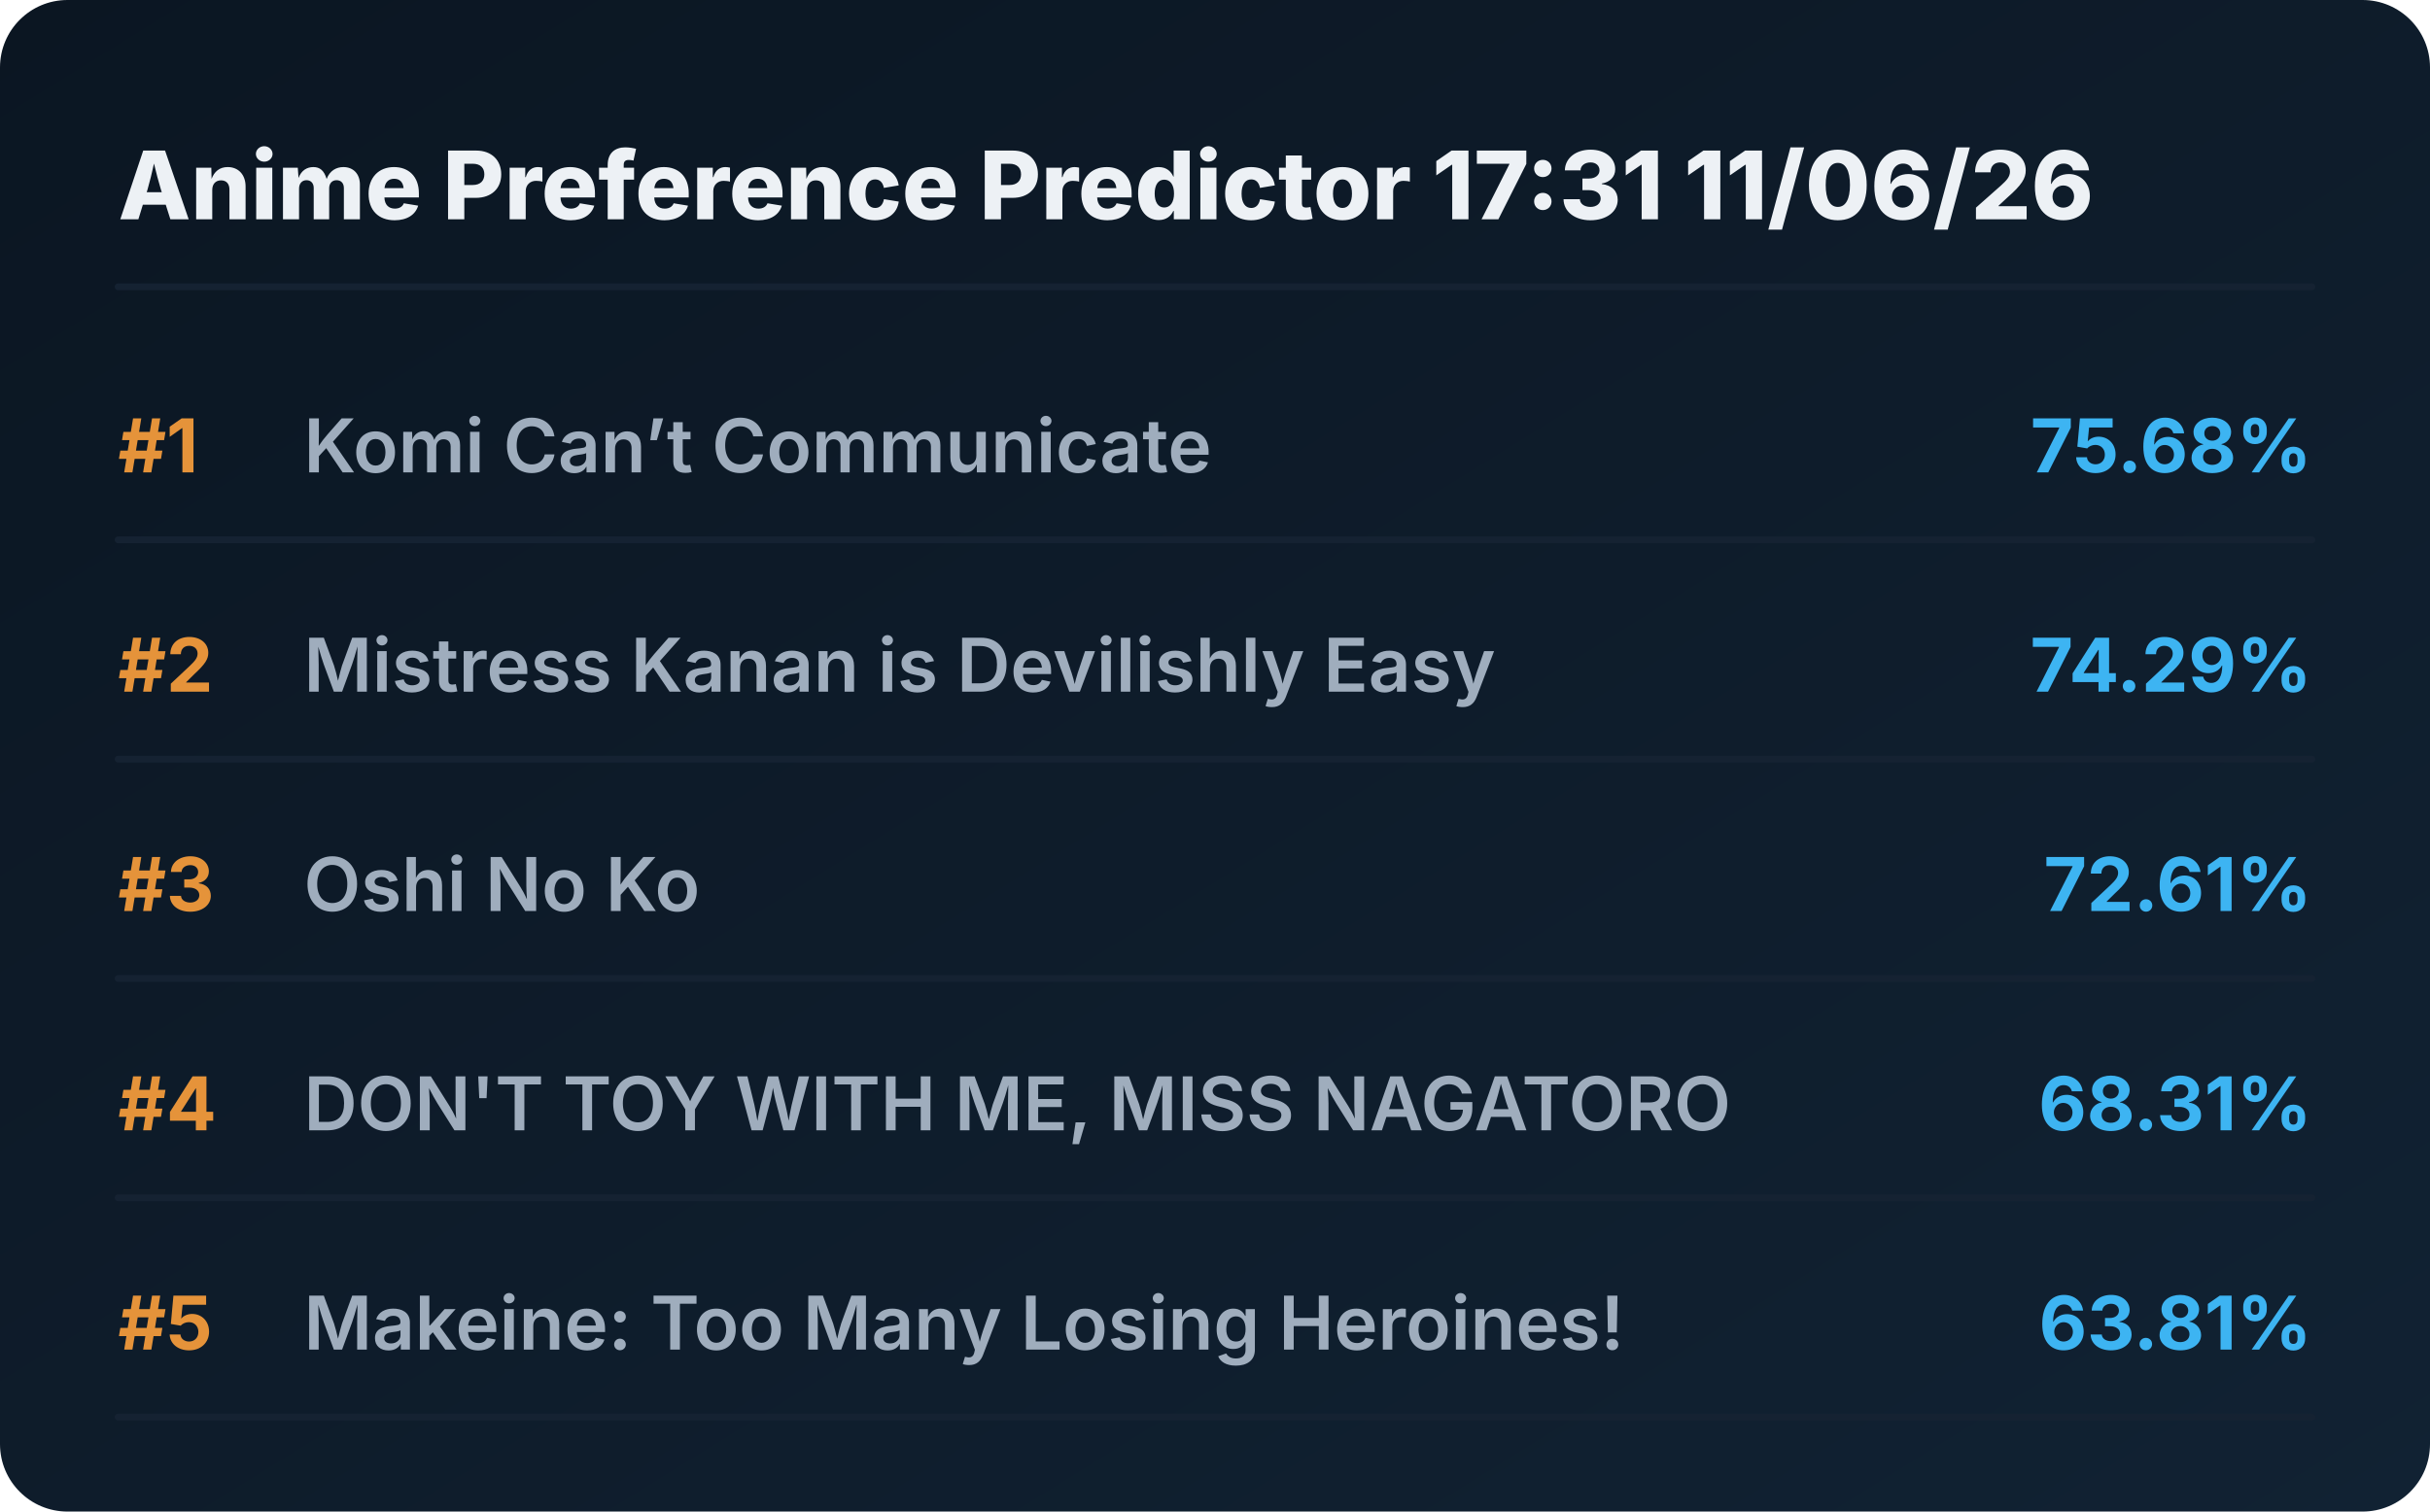
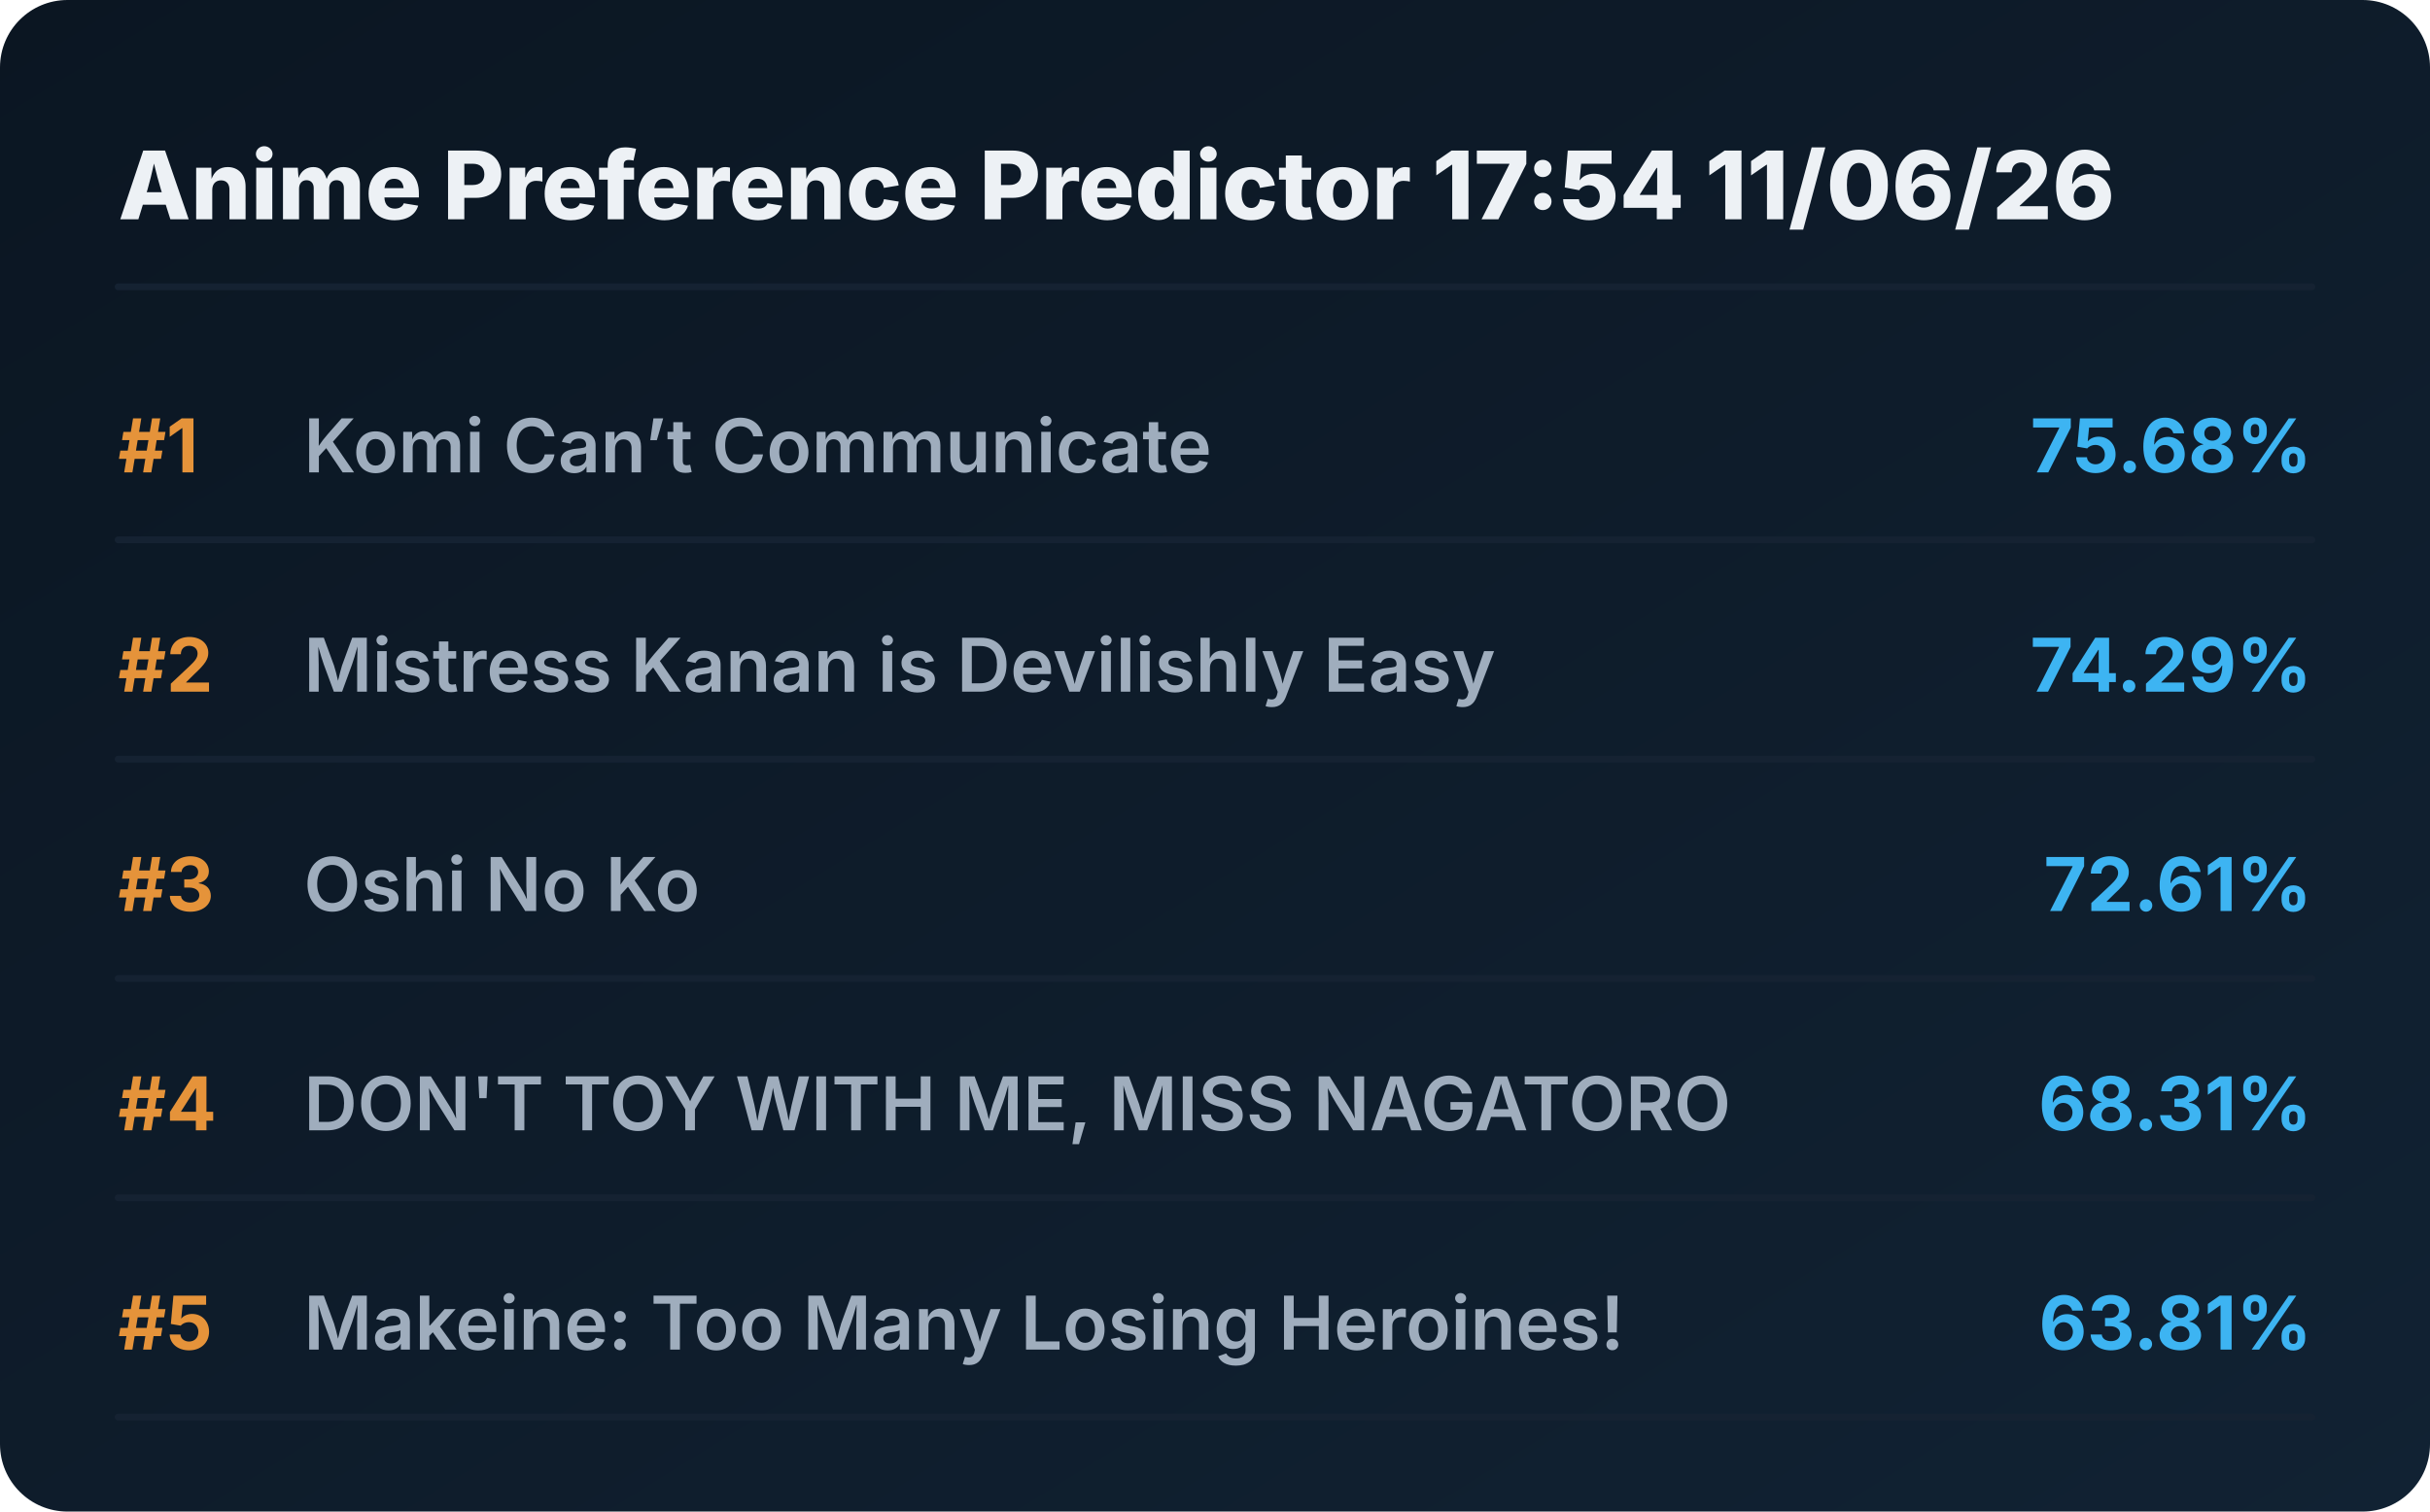
<svg xmlns="http://www.w3.org/2000/svg" viewBox="0 0 720 448" preserveAspectRatio="xMidYMid meet" style="width: 100%; height: auto; max-width: 720px;">
  <defs>
    <linearGradient id="boxGrad" x1="0%" y1="0%" x2="100%" y2="100%">
      <stop offset="0%" stop-color="#0b1622" />
      <stop offset="100%" stop-color="#112233" />
    </linearGradient>
    <clipPath id="titleClip">
      <rect x="90" y="0" width="510" height="100%" />
    </clipPath>
  </defs>
  <style>
    .bg { fill: url(#boxGrad); rx: 20px; }
    .header { font-family: 'Overpass', 'Inter', system-ui, sans-serif; font-weight: 800; font-size: 28px; fill: #edf1f5; }
    .rank { font-family: 'Overpass', 'Inter', system-ui, sans-serif; font-weight: 700; font-size: 22px; fill: #e5933a; }
    .title { font-family: 'Overpass', 'Inter', system-ui, sans-serif; font-weight: 600; font-size: 22px; fill: #9fadbd; }
    .score { font-family: 'Overpass', 'Inter', system-ui, sans-serif; font-weight: 700; font-size: 22px; fill: #3db4f2; }
    .line { stroke: #152232; stroke-width: 2; stroke-linecap: round; }
  </style>
  <rect class="bg" width="720" height="448" />
-   <text x="35" y="65" class="header">Anime Preference Predictor 17:31 11/06/26</text>
+   <text x="35" y="65" class="header">Anime Preference Predictor 17:54 11/06/26</text>
  <line x1="35" y1="85" x2="685" y2="85" class="line" />
  <g transform="translate(0, 0)">
    <text x="35" y="140" class="rank">#1</text>
    <text x="90" y="140" class="title">Komi Can’t Communicate</text>
    <text x="685" y="140" class="score" text-anchor="end">75.68%</text>
    <line x1="35" y1="160" x2="685" y2="160" class="line" />
  </g>
  <g transform="translate(0, 65)">
    <text x="35" y="140" class="rank">#2</text>
    <text x="90" y="140" class="title">Mistress Kanan is Devilishly Easy</text>
    <text x="685" y="140" class="score" text-anchor="end">74.29%</text>
    <line x1="35" y1="160" x2="685" y2="160" class="line" />
  </g>
  <g transform="translate(0, 130)">
    <text x="35" y="140" class="rank">#3</text>
    <text x="90" y="140" class="title">Oshi No Ko</text>
    <text x="685" y="140" class="score" text-anchor="end">72.61%</text>
    <line x1="35" y1="160" x2="685" y2="160" class="line" />
  </g>
  <g transform="translate(0, 195)">
    <text x="35" y="140" class="rank">#4</text>
    <text x="90" y="140" class="title">DON'T TOY WITH ME, MISS NAGATORO</text>
    <text x="685" y="140" class="score" text-anchor="end">68.31%</text>
    <line x1="35" y1="160" x2="685" y2="160" class="line" />
  </g>
  <g transform="translate(0, 260)">
    <text x="35" y="140" class="rank">#5</text>
    <text x="90" y="140" class="title">Makeine: Too Many Losing Heroines!</text>
    <text x="685" y="140" class="score" text-anchor="end">63.81%</text>
    <line x1="35" y1="160" x2="685" y2="160" class="line" />
  </g>
</svg>
